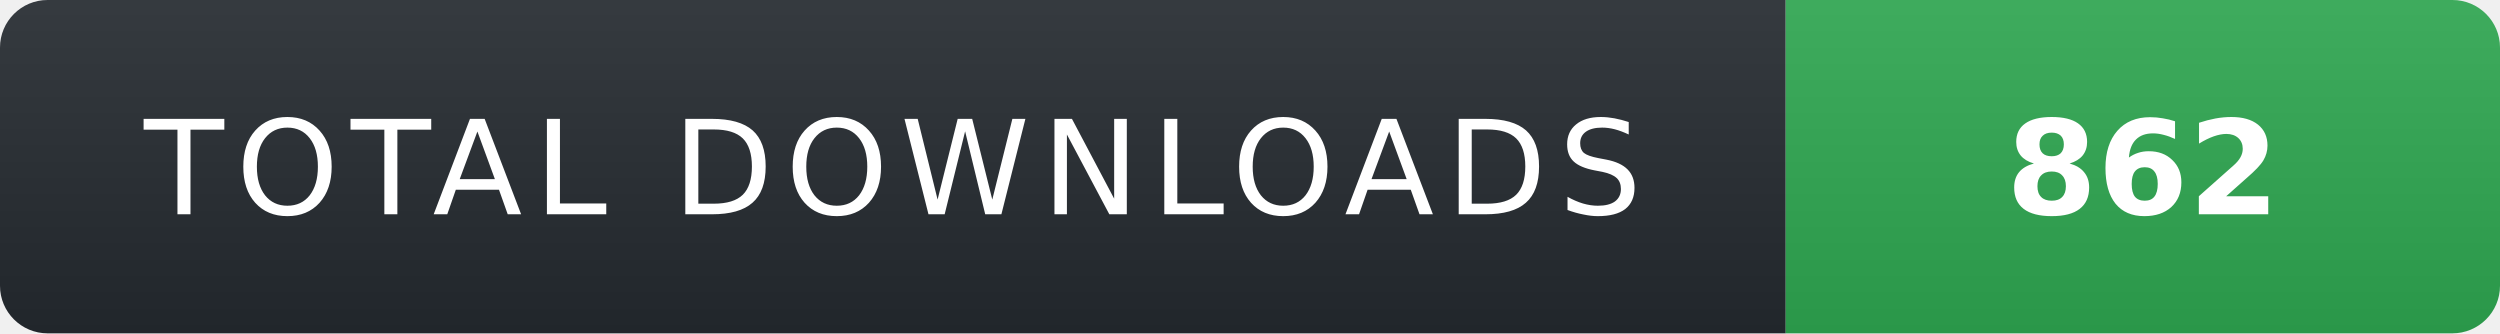
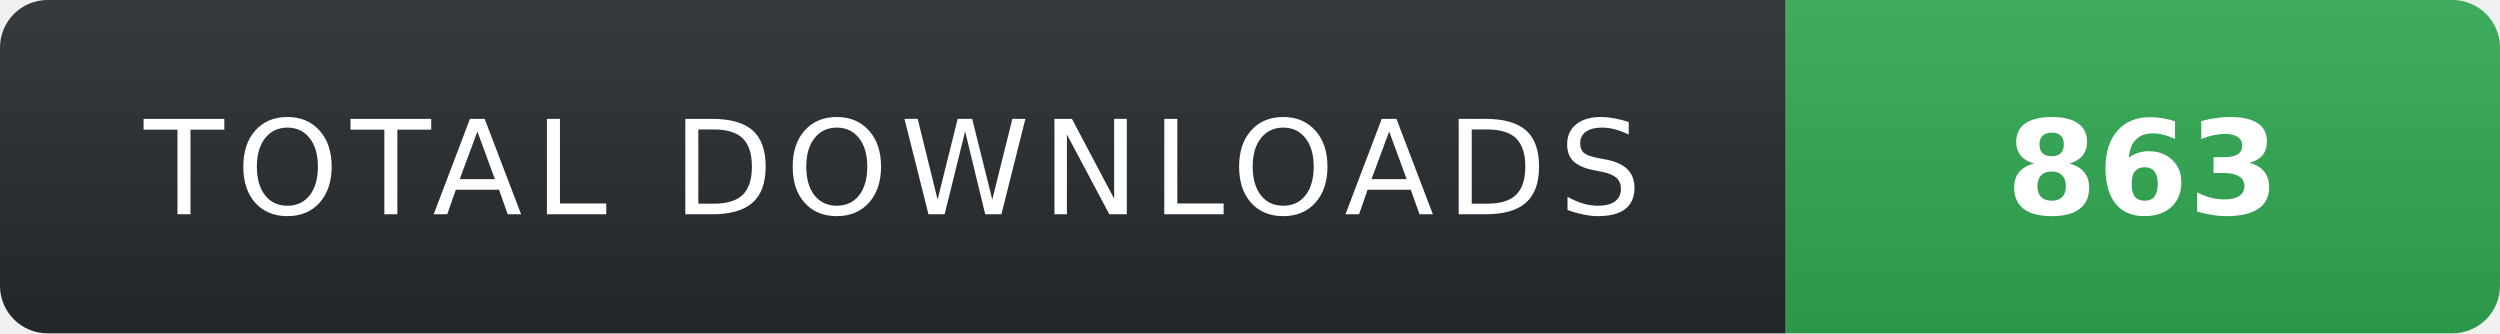
- <svg xmlns="http://www.w3.org/2000/svg" width="210" height="28" role="img" aria-label="TOTAL DOWNLOADS: 862">
+ <svg xmlns="http://www.w3.org/2000/svg" width="210" height="28" role="img" aria-label="TOTAL DOWNLOADS: 863">
  <linearGradient id="s" x2="0" y2="100%">
    <stop offset="0" stop-color="#fff" stop-opacity=".08" />
    <stop offset="1" stop-color="#000" stop-opacity=".08" />
  </linearGradient>
  <clipPath id="r">
    <rect width="210" height="28" rx="4" fill="#fff" />
  </clipPath>
  <g clip-path="url(#r)">
    <rect width="150" height="28" fill="#24292f" />
    <rect x="150" width="60" height="28" fill="#2ea44f" />
    <rect width="210" height="28" fill="url(#s)" />
  </g>
  <g fill="#fff" text-anchor="middle" font-family="Verdana,Geneva,DejaVu Sans,sans-serif" text-rendering="geometricPrecision" font-size="11">
    <text x="75" y="18" fill="#fff" letter-spacing="1">TOTAL DOWNLOADS</text>
-     <text x="180" y="18" fill="#fff" font-weight="700">862</text>
+     <text x="180" y="18" fill="#fff" font-weight="700">863</text>
  </g>
</svg>
